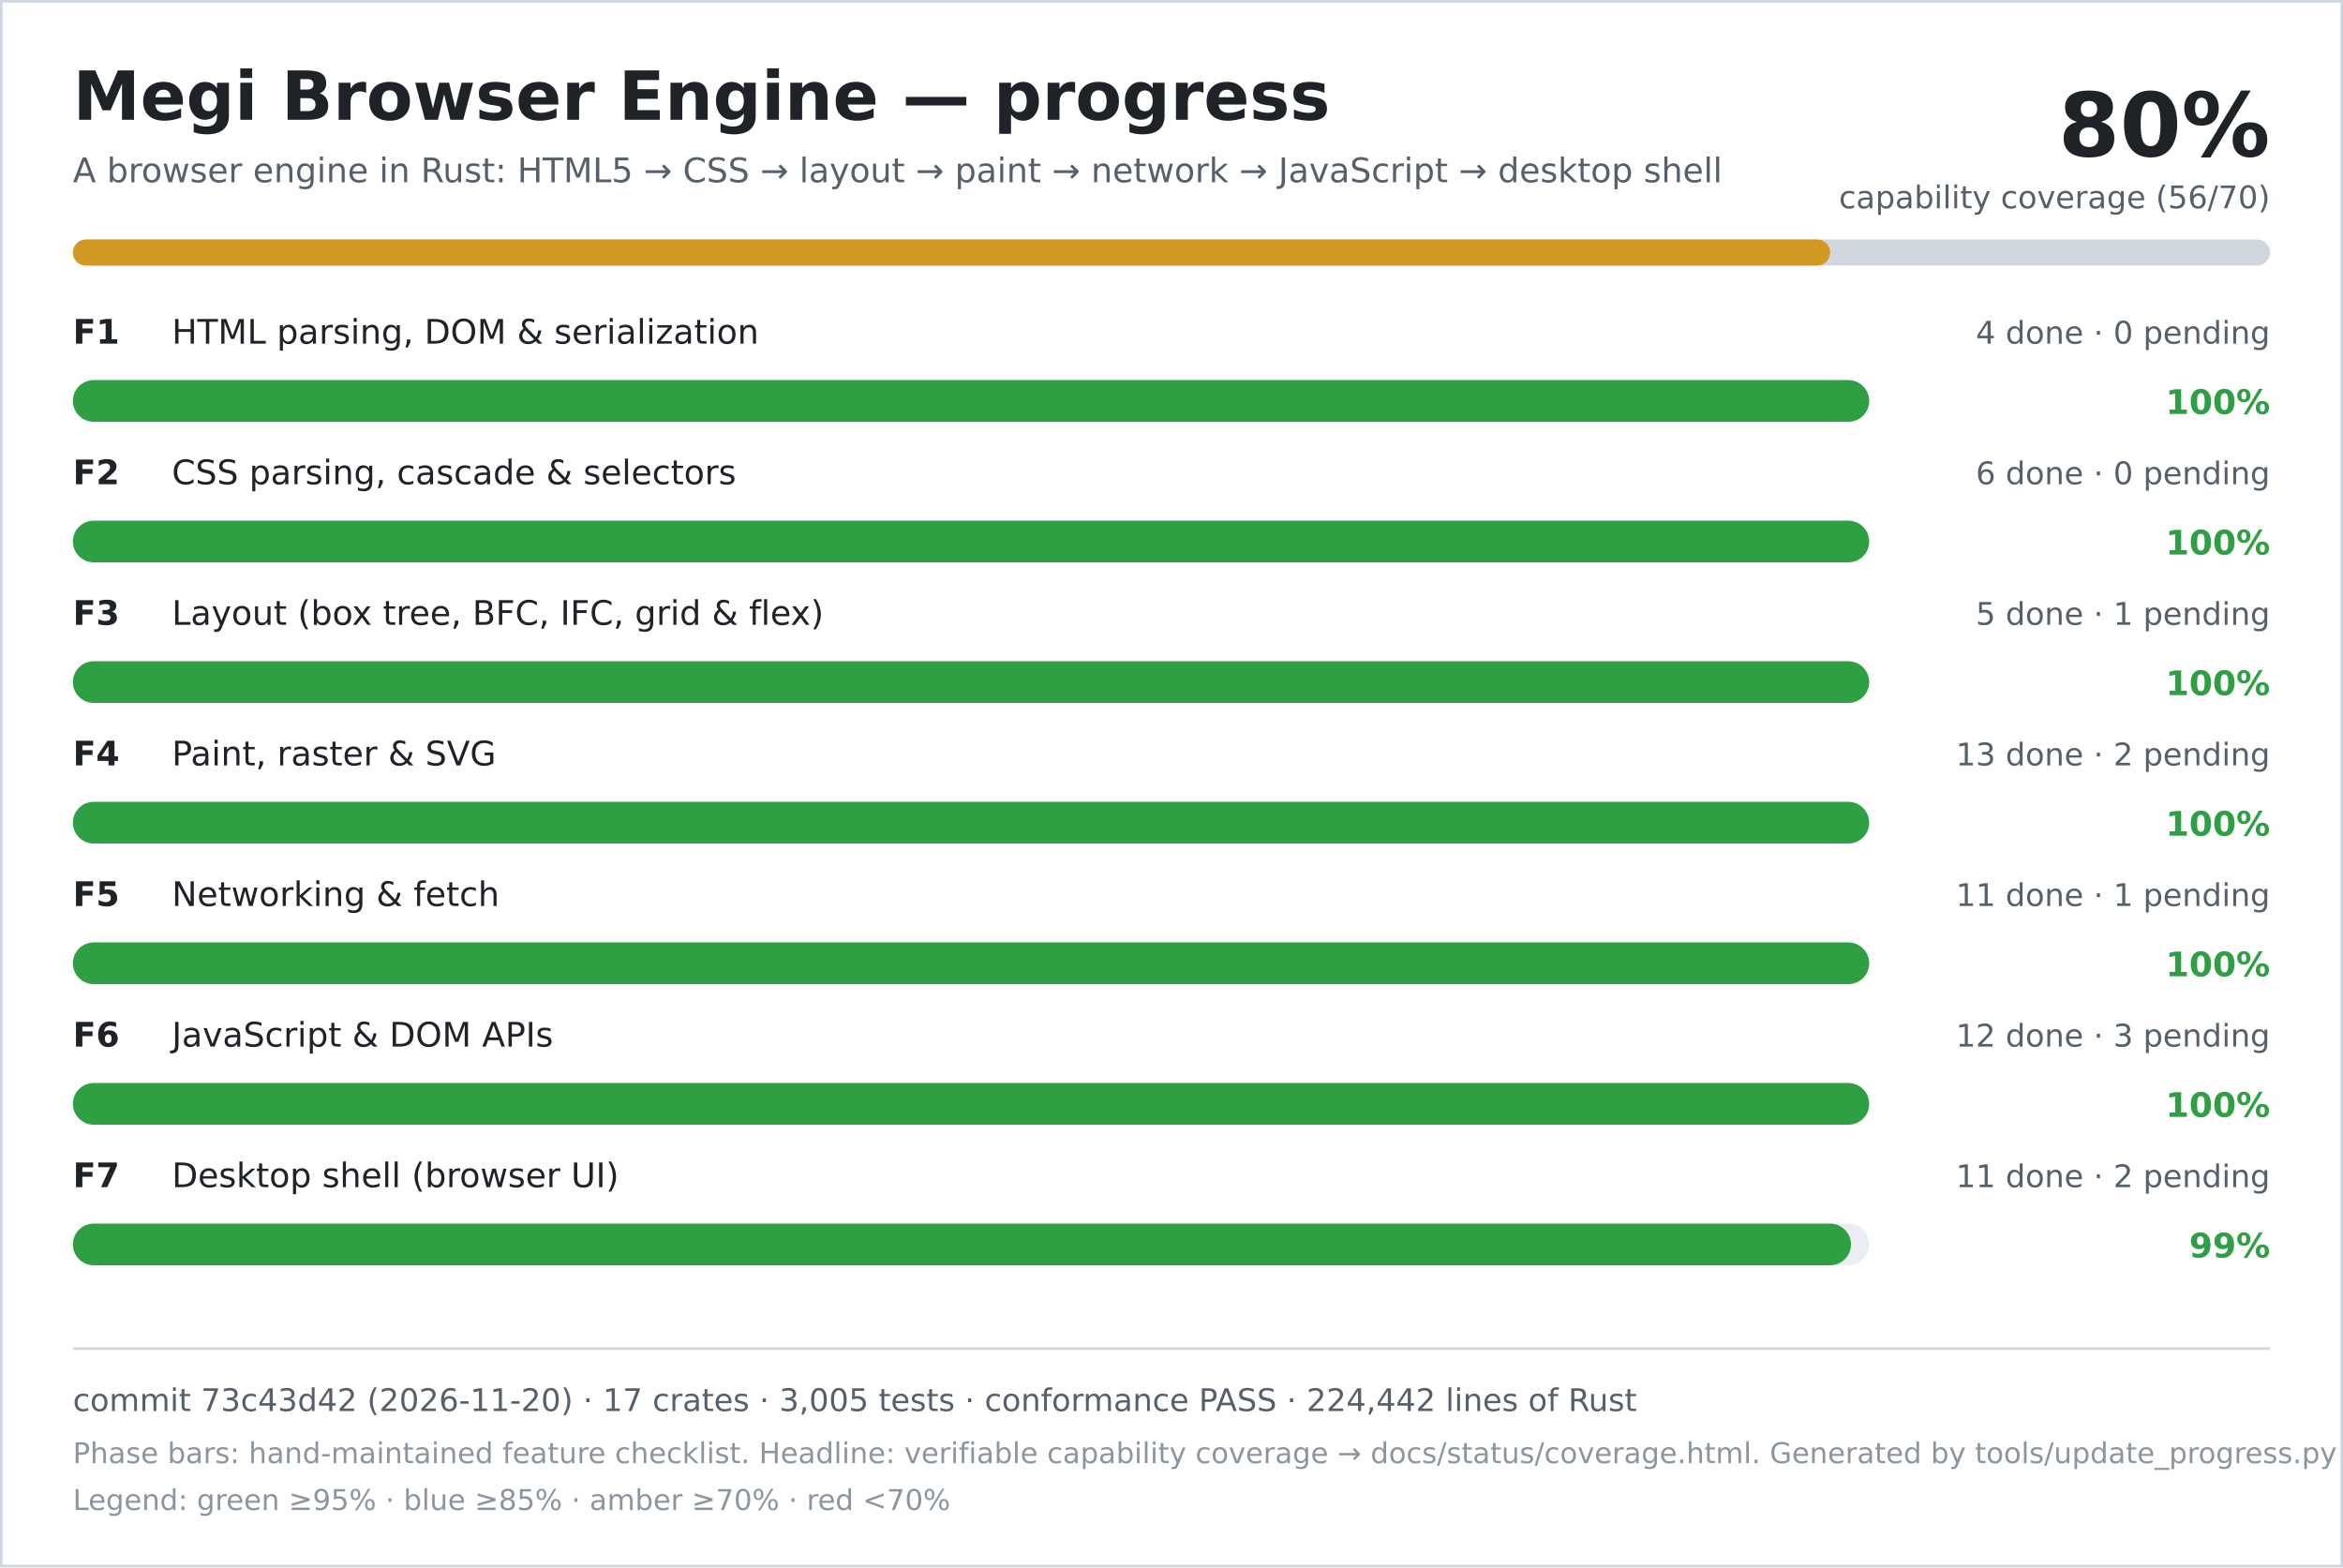
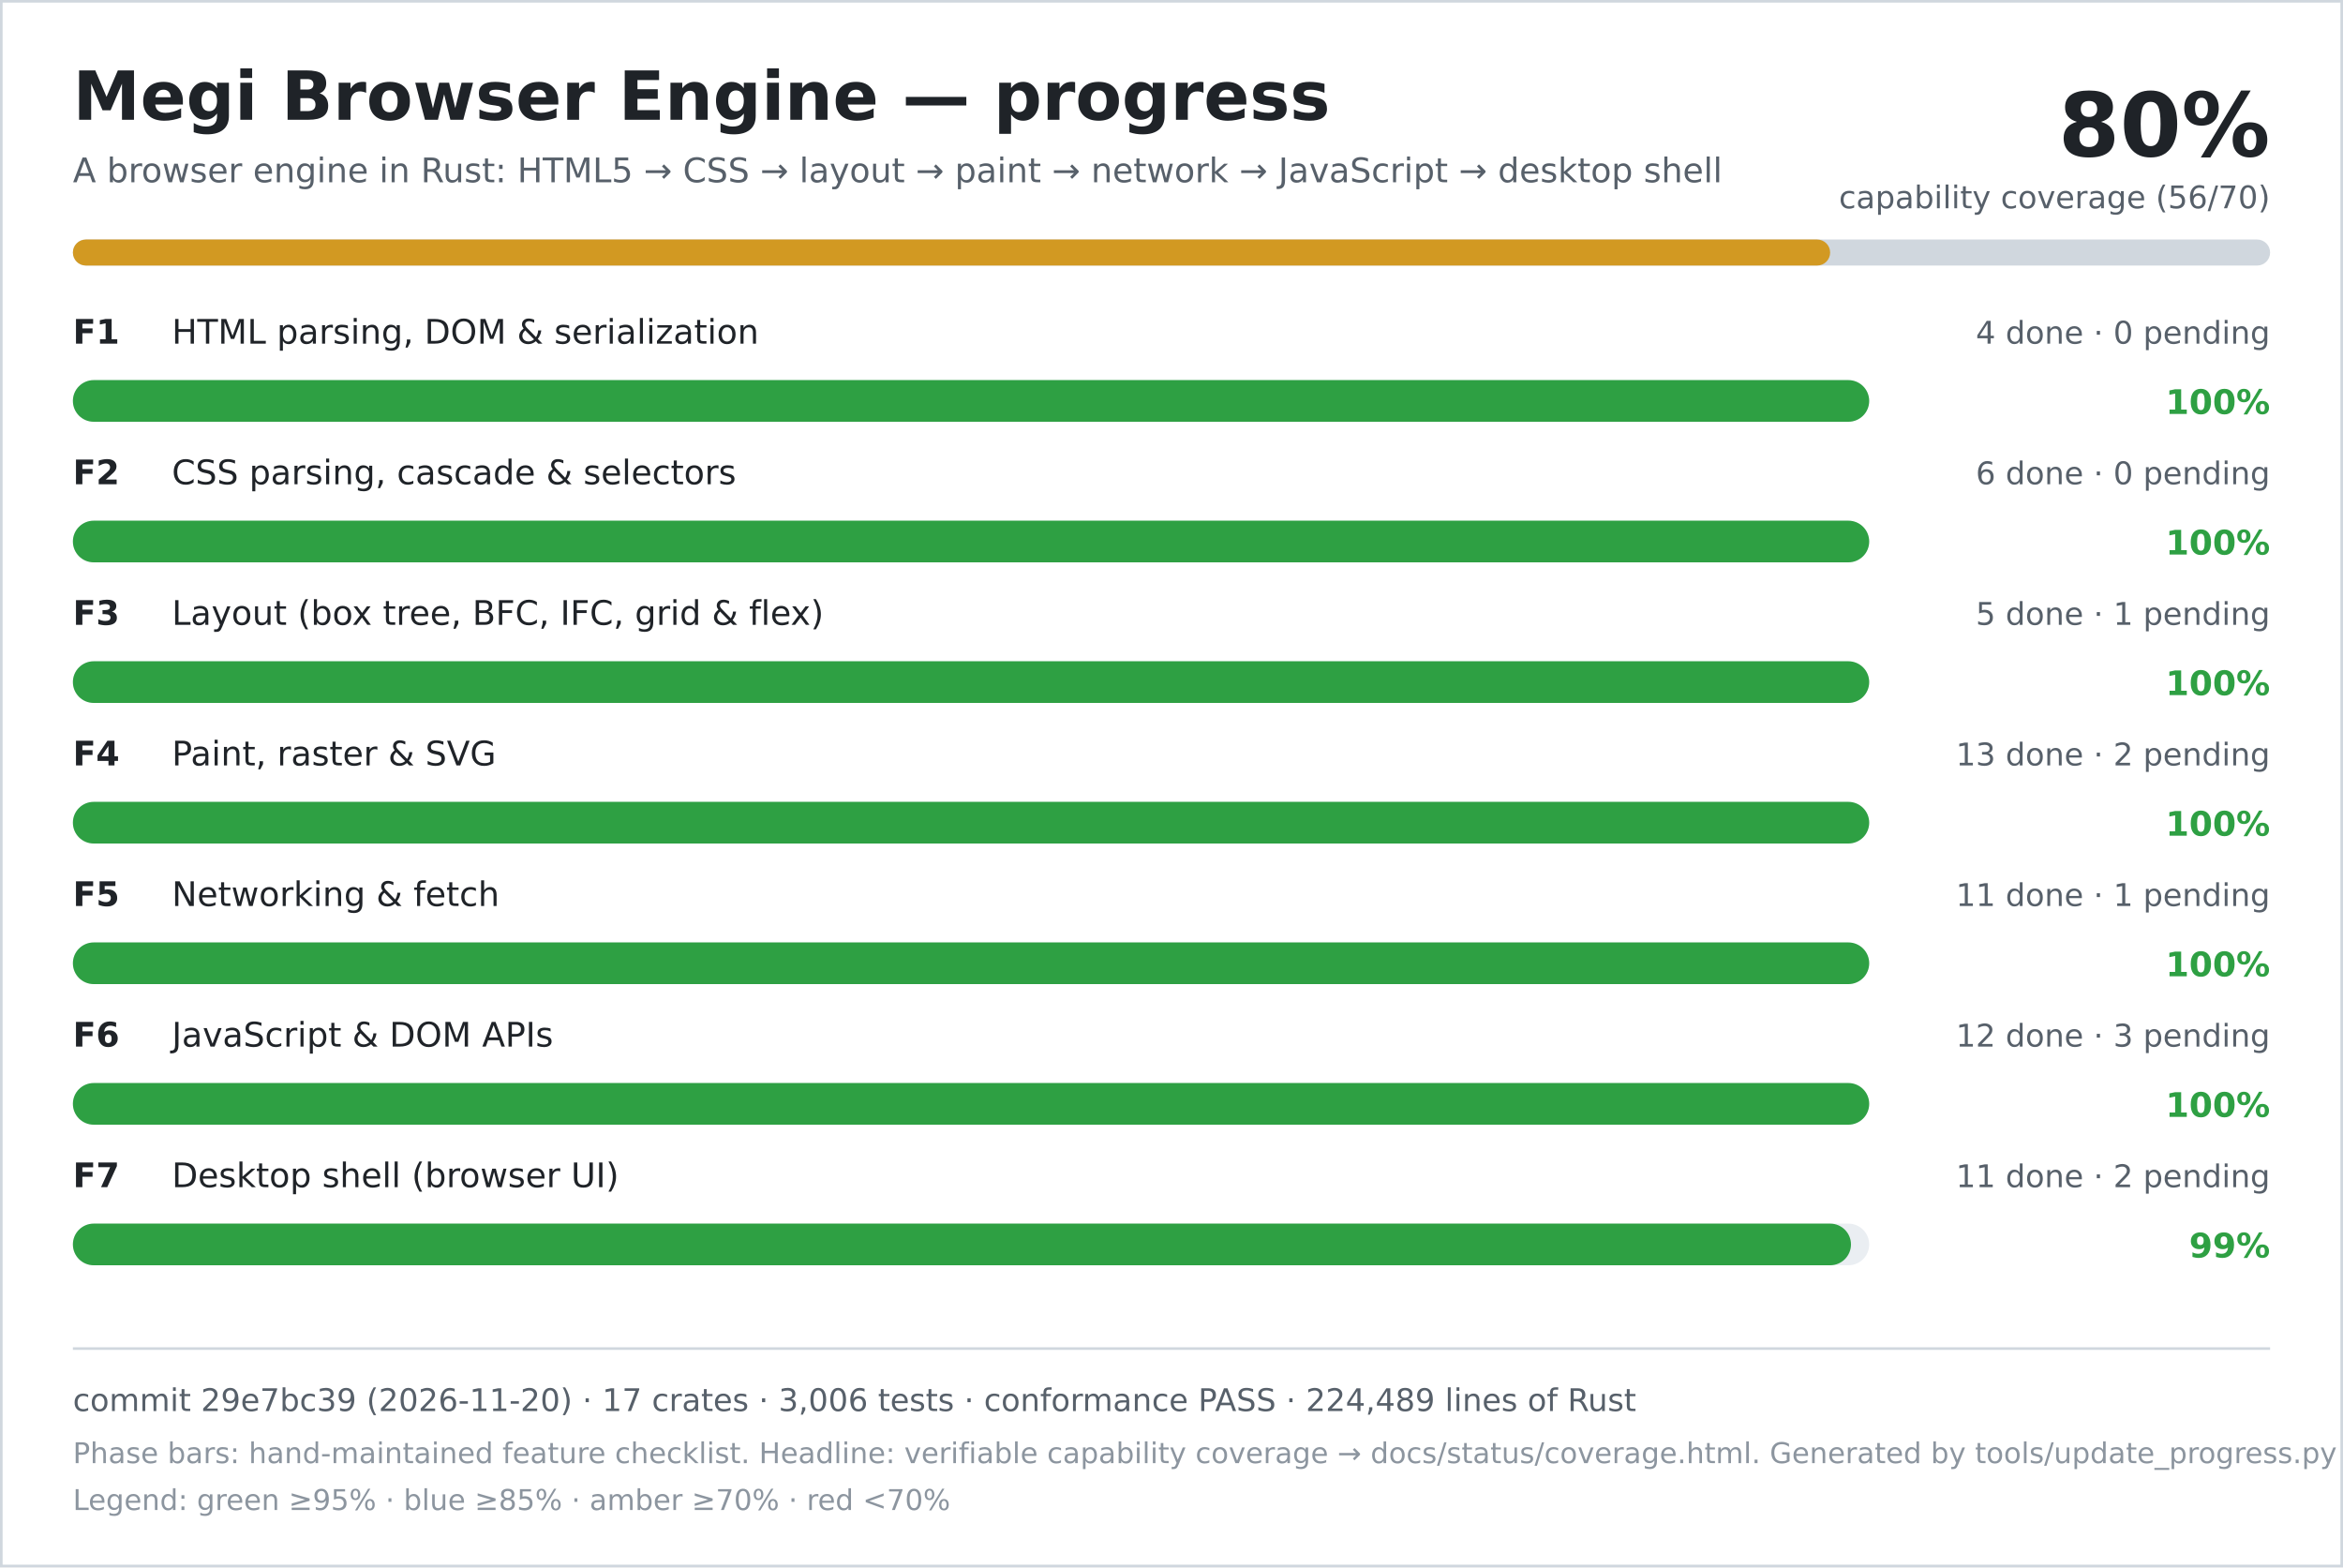
<svg xmlns="http://www.w3.org/2000/svg" width="900" height="602" viewBox="0 0 900 602" role="img" aria-labelledby="title desc">
  <rect width="900" height="602" fill="#ffffff" />
  <rect x="0.5" y="0.5" width="899" height="601" fill="none" stroke="#d0d7de" />
  <text x="28" y="46" font-family="DejaVu Sans, Verdana, sans-serif" font-size="26" font-weight="700" fill="#1f2328">Megi Browser Engine — progress</text>
  <text x="28" y="70" font-family="DejaVu Sans, Verdana, sans-serif" font-size="13" fill="#57606a">A browser engine in Rust: HTML5 → CSS → layout → paint → network → JavaScript → desktop shell</text>
  <text x="872" y="60" text-anchor="end" font-family="DejaVu Sans, Verdana, sans-serif" font-size="34" font-weight="700" fill="#1f2328">80%</text>
  <text x="872" y="80" text-anchor="end" font-family="DejaVu Sans, Verdana, sans-serif" font-size="12" fill="#57606a">capability coverage (56/70)</text>
  <rect x="28" y="92" width="844" height="10" rx="5" fill="#d0d7de" />
  <rect x="28" y="92" width="675" height="10" rx="5" fill="#d29922" />
  <text x="28" y="132" font-family="DejaVu Sans, Verdana, sans-serif" font-size="13" font-weight="700" fill="#1f2328">F1</text>
  <text x="66" y="132" font-family="DejaVu Sans, Verdana, sans-serif" font-size="13" fill="#1f2328">HTML parsing, DOM &amp; serialization</text>
  <text x="872" y="132" text-anchor="end" font-family="DejaVu Sans, Verdana, sans-serif" font-size="12" fill="#57606a">4 done · 0 pending</text>
  <rect x="28" y="146" width="690" height="16" rx="8" fill="#eaeef2" />
  <rect x="28" y="146" width="690" height="16" rx="8" fill="#2ea043" />
  <text x="872" y="159" text-anchor="end" font-family="DejaVu Sans, Verdana, sans-serif" font-size="13" font-weight="700" fill="#2ea043">100%</text>
  <text x="28" y="186" font-family="DejaVu Sans, Verdana, sans-serif" font-size="13" font-weight="700" fill="#1f2328">F2</text>
  <text x="66" y="186" font-family="DejaVu Sans, Verdana, sans-serif" font-size="13" fill="#1f2328">CSS parsing, cascade &amp; selectors</text>
  <text x="872" y="186" text-anchor="end" font-family="DejaVu Sans, Verdana, sans-serif" font-size="12" fill="#57606a">6 done · 0 pending</text>
  <rect x="28" y="200" width="690" height="16" rx="8" fill="#eaeef2" />
  <rect x="28" y="200" width="690" height="16" rx="8" fill="#2ea043" />
  <text x="872" y="213" text-anchor="end" font-family="DejaVu Sans, Verdana, sans-serif" font-size="13" font-weight="700" fill="#2ea043">100%</text>
  <text x="28" y="240" font-family="DejaVu Sans, Verdana, sans-serif" font-size="13" font-weight="700" fill="#1f2328">F3</text>
  <text x="66" y="240" font-family="DejaVu Sans, Verdana, sans-serif" font-size="13" fill="#1f2328">Layout (box tree, BFC, IFC, grid &amp; flex)</text>
  <text x="872" y="240" text-anchor="end" font-family="DejaVu Sans, Verdana, sans-serif" font-size="12" fill="#57606a">5 done · 1 pending</text>
  <rect x="28" y="254" width="690" height="16" rx="8" fill="#eaeef2" />
  <rect x="28" y="254" width="690" height="16" rx="8" fill="#2ea043" />
  <text x="872" y="267" text-anchor="end" font-family="DejaVu Sans, Verdana, sans-serif" font-size="13" font-weight="700" fill="#2ea043">100%</text>
  <text x="28" y="294" font-family="DejaVu Sans, Verdana, sans-serif" font-size="13" font-weight="700" fill="#1f2328">F4</text>
  <text x="66" y="294" font-family="DejaVu Sans, Verdana, sans-serif" font-size="13" fill="#1f2328">Paint, raster &amp; SVG</text>
  <text x="872" y="294" text-anchor="end" font-family="DejaVu Sans, Verdana, sans-serif" font-size="12" fill="#57606a">13 done · 2 pending</text>
  <rect x="28" y="308" width="690" height="16" rx="8" fill="#eaeef2" />
  <rect x="28" y="308" width="690" height="16" rx="8" fill="#2ea043" />
  <text x="872" y="321" text-anchor="end" font-family="DejaVu Sans, Verdana, sans-serif" font-size="13" font-weight="700" fill="#2ea043">100%</text>
  <text x="28" y="348" font-family="DejaVu Sans, Verdana, sans-serif" font-size="13" font-weight="700" fill="#1f2328">F5</text>
  <text x="66" y="348" font-family="DejaVu Sans, Verdana, sans-serif" font-size="13" fill="#1f2328">Networking &amp; fetch</text>
  <text x="872" y="348" text-anchor="end" font-family="DejaVu Sans, Verdana, sans-serif" font-size="12" fill="#57606a">11 done · 1 pending</text>
  <rect x="28" y="362" width="690" height="16" rx="8" fill="#eaeef2" />
  <rect x="28" y="362" width="690" height="16" rx="8" fill="#2ea043" />
  <text x="872" y="375" text-anchor="end" font-family="DejaVu Sans, Verdana, sans-serif" font-size="13" font-weight="700" fill="#2ea043">100%</text>
  <text x="28" y="402" font-family="DejaVu Sans, Verdana, sans-serif" font-size="13" font-weight="700" fill="#1f2328">F6</text>
  <text x="66" y="402" font-family="DejaVu Sans, Verdana, sans-serif" font-size="13" fill="#1f2328">JavaScript &amp; DOM APIs</text>
  <text x="872" y="402" text-anchor="end" font-family="DejaVu Sans, Verdana, sans-serif" font-size="12" fill="#57606a">12 done · 3 pending</text>
  <rect x="28" y="416" width="690" height="16" rx="8" fill="#eaeef2" />
  <rect x="28" y="416" width="690" height="16" rx="8" fill="#2ea043" />
  <text x="872" y="429" text-anchor="end" font-family="DejaVu Sans, Verdana, sans-serif" font-size="13" font-weight="700" fill="#2ea043">100%</text>
  <text x="28" y="456" font-family="DejaVu Sans, Verdana, sans-serif" font-size="13" font-weight="700" fill="#1f2328">F7</text>
  <text x="66" y="456" font-family="DejaVu Sans, Verdana, sans-serif" font-size="13" fill="#1f2328">Desktop shell (browser UI)</text>
  <text x="872" y="456" text-anchor="end" font-family="DejaVu Sans, Verdana, sans-serif" font-size="12" fill="#57606a">11 done · 2 pending</text>
  <rect x="28" y="470" width="690" height="16" rx="8" fill="#eaeef2" />
  <rect x="28" y="470" width="683" height="16" rx="8" fill="#2ea043" />
  <text x="872" y="483" text-anchor="end" font-family="DejaVu Sans, Verdana, sans-serif" font-size="13" font-weight="700" fill="#2ea043">99%</text>
  <line x1="28" y1="518" x2="872" y2="518" stroke="#d0d7de" />
-   <text x="28" y="542" font-family="DejaVu Sans, Verdana, sans-serif" font-size="12" fill="#57606a">commit 73c43d42 (2026-11-20) · 17 crates · 3,005 tests · conformance PASS · 224,442 lines of Rust</text>
+   <text x="28" y="542" font-family="DejaVu Sans, Verdana, sans-serif" font-size="12" fill="#57606a">commit 29e7bc39 (2026-11-20) · 17 crates · 3,006 tests · conformance PASS · 224,489 lines of Rust</text>
  <text x="28" y="562" font-family="DejaVu Sans, Verdana, sans-serif" font-size="11" fill="#8c959f">Phase bars: hand-maintained feature checklist. Headline: verifiable capability coverage → docs/status/coverage.html. Generated by tools/update_progress.py — do not edit.</text>
  <text x="28" y="580" font-family="DejaVu Sans, Verdana, sans-serif" font-size="11" fill="#8c959f">Legend: green ≥95% · blue ≥85% · amber ≥70% · red &lt;70%</text>
</svg>
